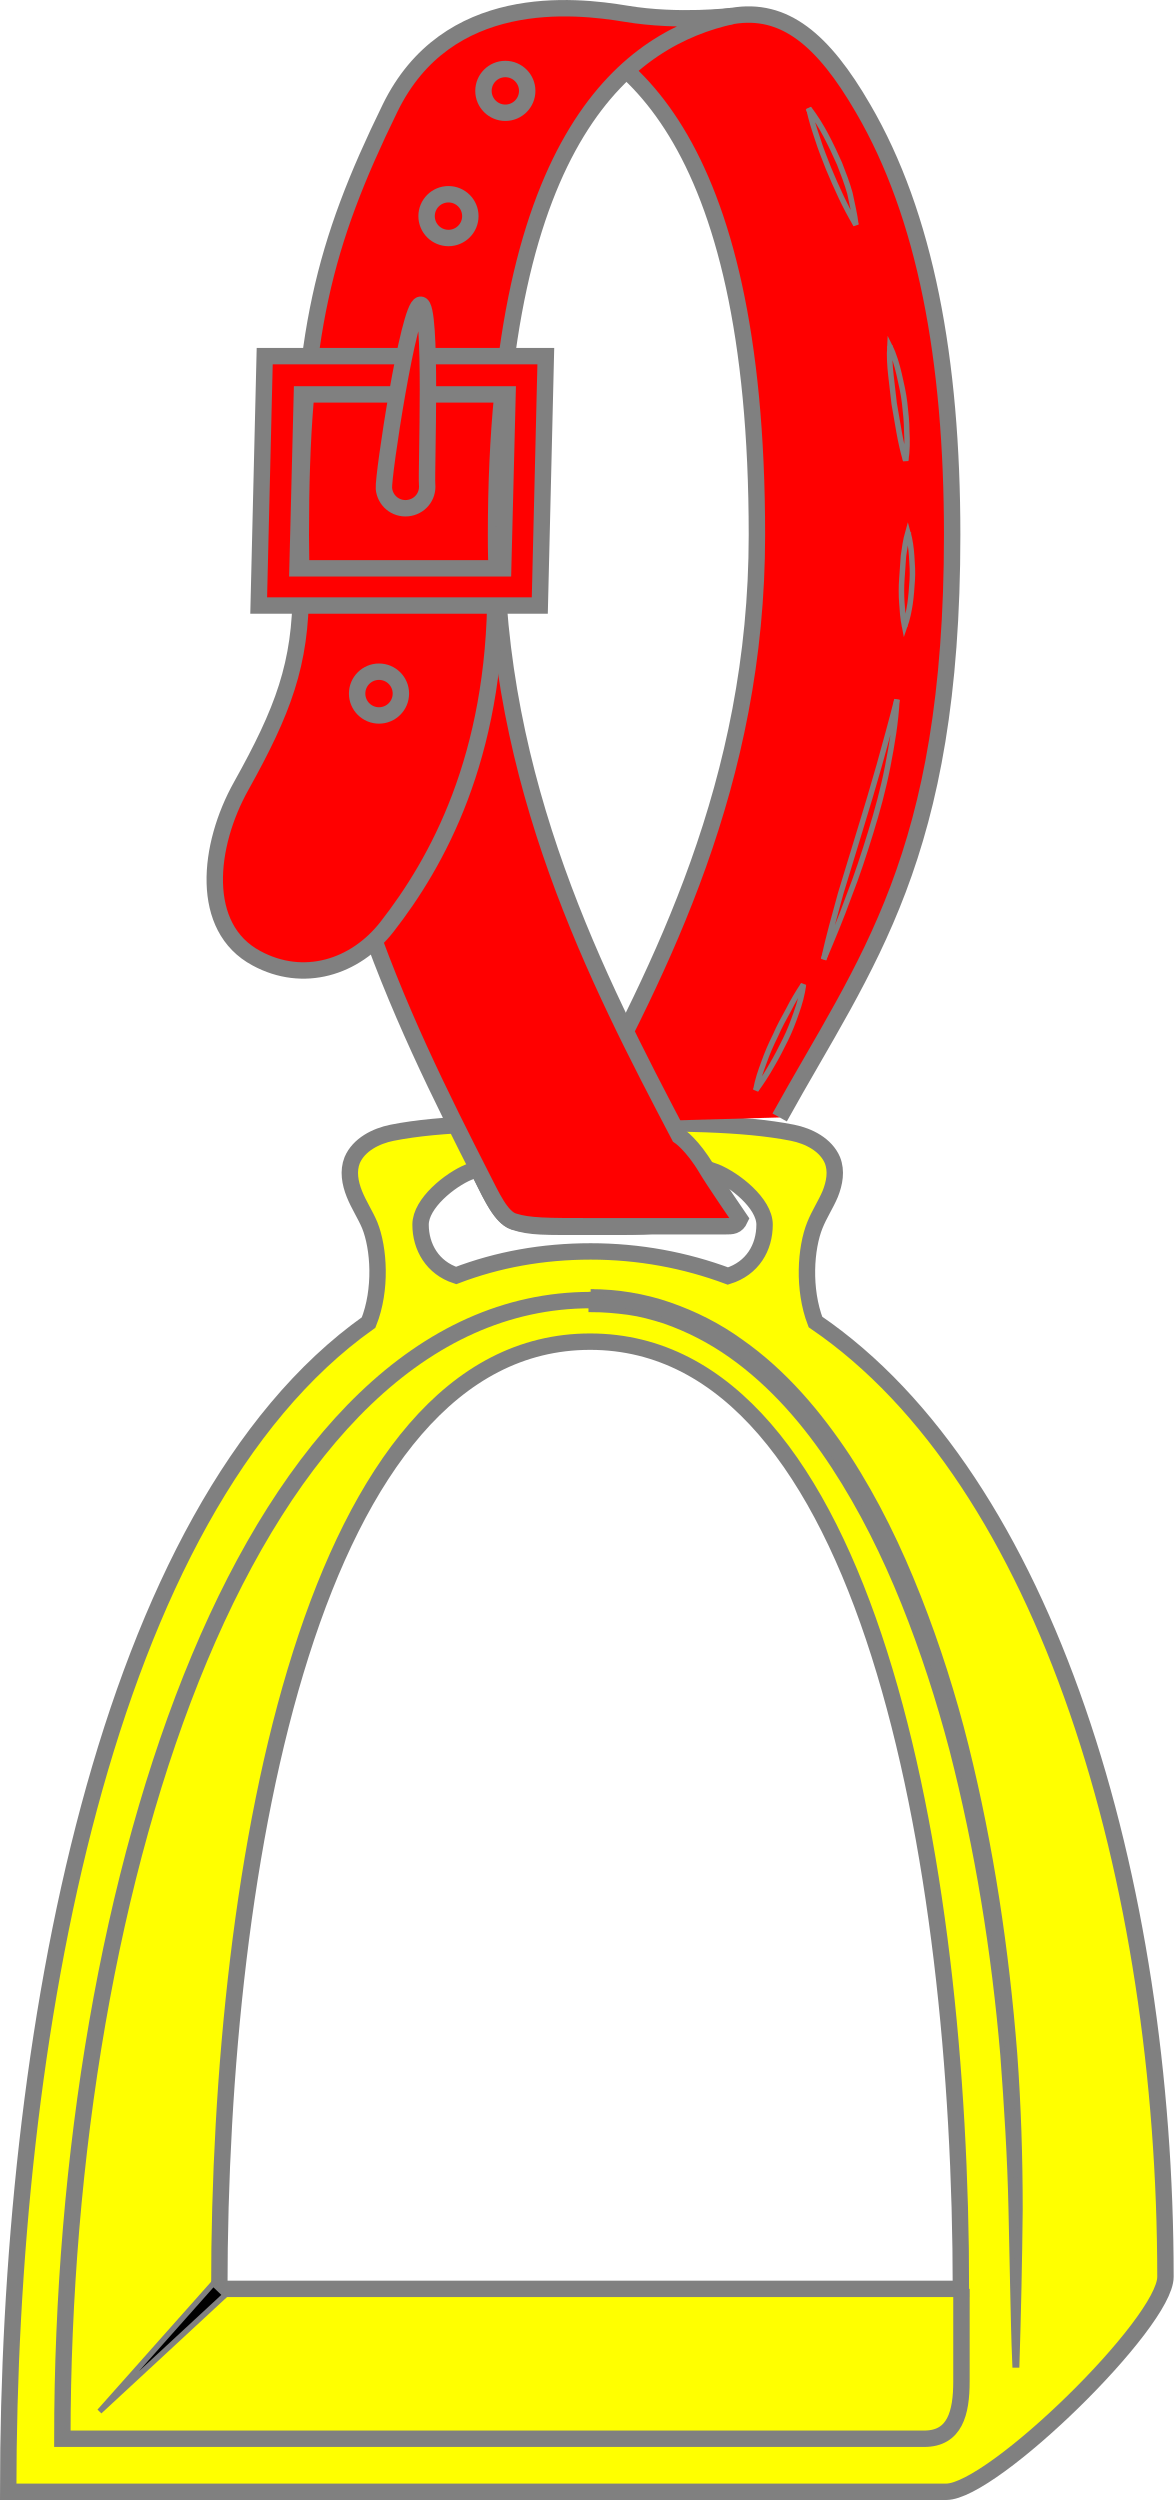
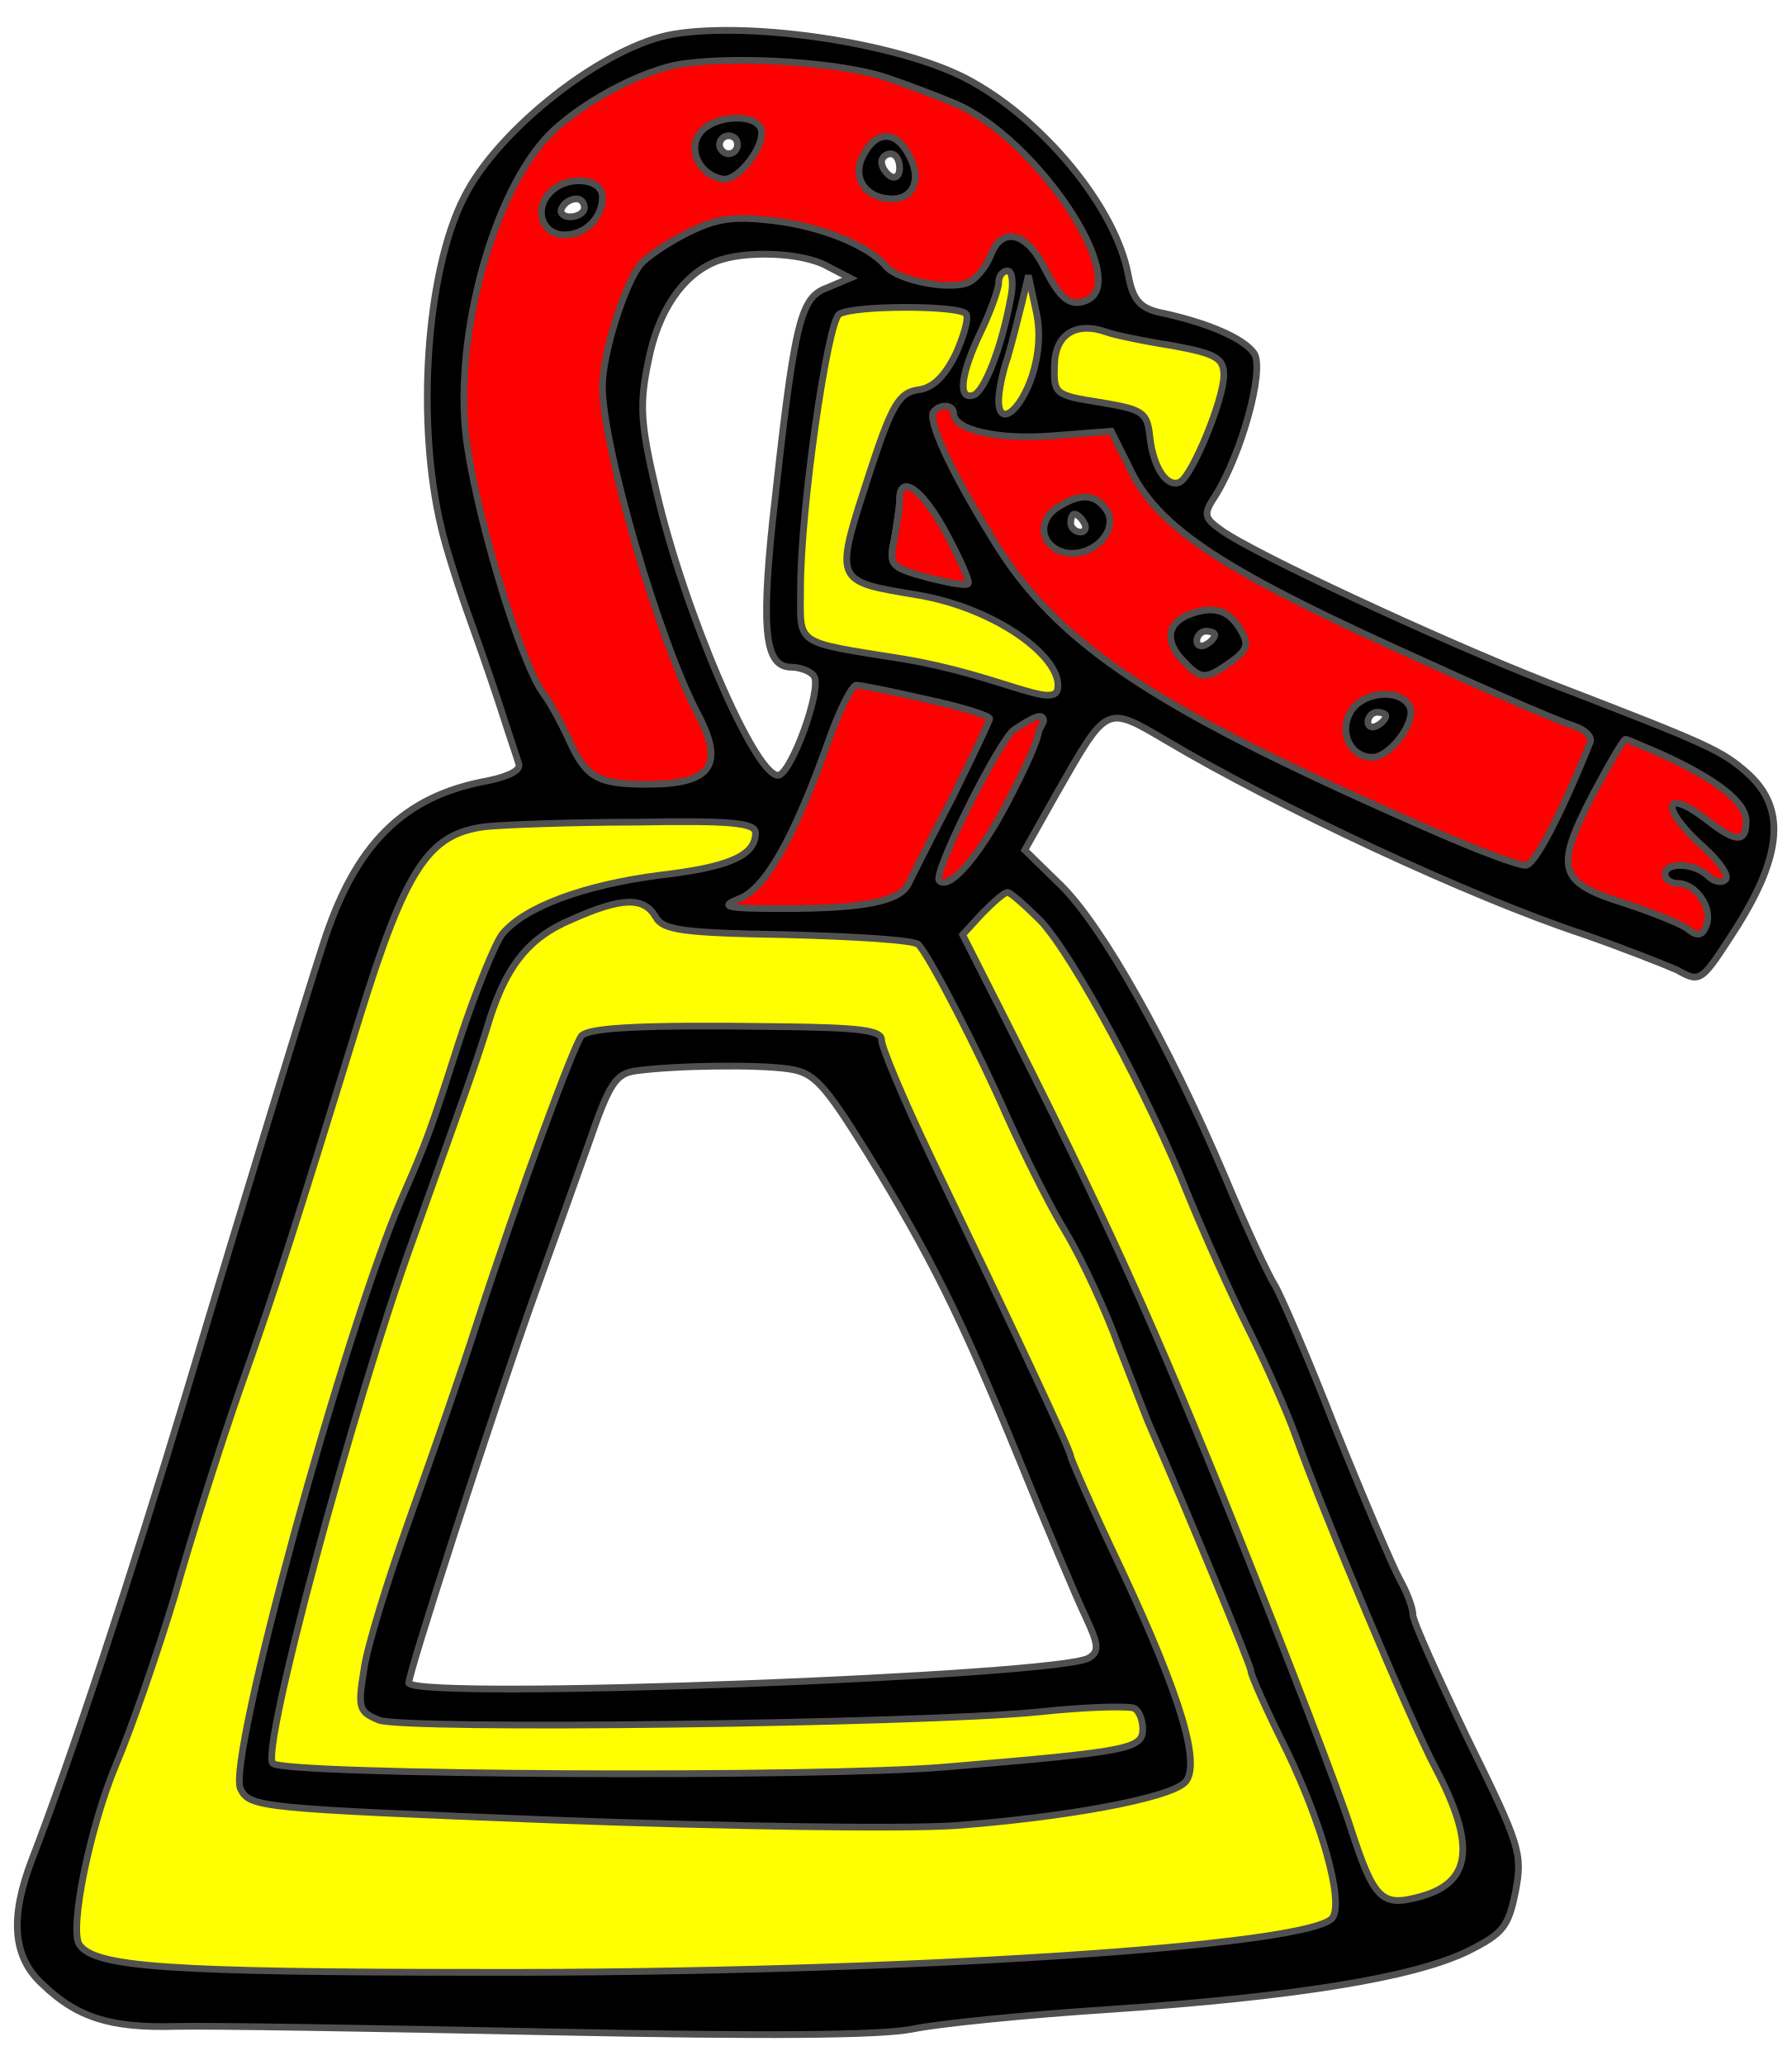
- <svg xmlns="http://www.w3.org/2000/svg" version="1.1" id="Layer_1" x="0px" y="0px" width="214.6" height="457.118" viewBox="0 0 214.6 457.118" enable-background="new 0 0 820 952" xml:space="preserve">
-   <g id="g698" transform="translate(-109.3,-69.88196)">
-     <g id="g284">
-       <g id="g264" style="stroke:#808080">
-         <path id="path252" d="m 258.4,311.6 c -2.3,-6 -1.8,-13.5 -0.1,-17.7 0.8,-2 2,-3.8 2.8,-5.7 0.8,-2 1.2,-4.2 0.4,-6.2 -1.2,-2.8 -4.3,-4.4 -7.3,-5 -9.1,-1.8 -21,-1.8 -36.6,-1.8 -15.6,0 -27.5,0 -36.6,1.8 -3,0.6 -6.1,2.2 -7.3,5 -0.8,2 -0.4,4.2 0.4,6.2 0.8,2 2,3.8 2.8,5.7 1.7,4.2 2.2,11.8 -0.2,17.8 -48.4,34.3 -65.9,130.8 -65.9,213.8 h 171.5 c 8.5,0 40.1,-30.9 40.1,-39.3 0,-72.4 -21.6,-145.7 -64,-174.6 z m -63.4,-27.4 1.7,-0.6 c 1.7,3.4 3.9,8.8 6.6,9.7 3.2,1 5.2,0.9 14.3,0.9 9.1,0 11.1,0.1 14.3,-0.9 2.7,-0.8 4.9,-6.3 6.6,-9.7 l 1.7,0.6 c 3.4,1.4 8.9,5.7 8.9,9.6 0,4.2 -2.2,8 -6.7,9.4 -7.8,-2.9 -16.2,-4.5 -25.1,-4.5 -8.8,0 -17,1.5 -24.6,4.4 -4.3,-1.4 -6.5,-5.2 -6.5,-9.3 0,-3.9 5.4,-8.2 8.8,-9.6 z m -45.6,204.2 c 0,-78.7 17.2,-173.2 67.8,-173.2 50.6,0 67.8,94.5 67.8,173.2 z" style="fill:#ffff00;stroke:#808080;stroke-width:3;stroke-miterlimit:10" />
-         <g id="g256" style="fill:#808080;stroke:#808080">
-           <path id="path254" d="m 217.3,306.1 c 2.4,0 4.9,0.2 7.3,0.6 2.4,0.4 4.8,1 7.1,1.8 4.6,1.6 9,3.8 13,6.7 8,5.6 14.3,13.1 19.6,21.1 5.2,8 9.4,16.7 12.9,25.6 3.5,8.9 6.4,18 8.7,27.2 4.6,18.5 7.4,37.3 8.9,56.3 0.7,9.5 1,19 1,28.5 -0.1,9.5 -0.3,18.9 -0.6,28.4 h -0.3 c -0.2,-4.7 -0.3,-9.5 -0.4,-14.2 l -0.3,-14.2 c -0.2,-9.5 -0.8,-18.9 -1.5,-28.3 -1.6,-18.8 -4.6,-37.5 -9.3,-55.8 -2.4,-9.1 -5.3,-18.1 -8.8,-26.8 -3.5,-8.7 -7.7,-17.2 -12.8,-25 -5.1,-7.8 -11.3,-15 -18.8,-20.3 -3.8,-2.7 -7.9,-4.8 -12.2,-6.3 -2.2,-0.7 -4.4,-1.3 -6.6,-1.6 -2.3,-0.3 -4.5,-0.5 -6.8,-0.5 v -3.2 z" style="fill:#808080;stroke:#808080" />
+ <svg xmlns="http://www.w3.org/2000/svg" version="1.1" viewBox="49.5 85.5 265.5 306" width="265.5" height="306" preserveAspectRatio="xMidYMid meet" zoomAndPan="magnify" contentScriptType="text/ecmascript" contentStyleType="text/css" id="svg11363">
+   <defs id="defs11315" />
+   <g id="Stirrup_(2)" stroke-opacity="1" fill="#ffff00" fill-opacity="1" stroke="#505050" stroke-dasharray="none">
+     <g id="Stirrup_(2)_Layer_2">
+       <g id="Group_465">
+         <g id="Graphic_477">
+           <path d="M 149.47 90.537 C 139.326 92.139 123.309 104.552 118.237 114.83 C 112.631 125.908 111.163 148.198 114.901 163.681 C 115.568 166.618 117.57 172.891 119.305 177.696 C 121.04 182.501 123.176 188.774 124.11 191.711 C 125.045 194.647 126.112 197.717 126.379 198.651 C 126.78 199.586 125.045 200.52 121.841 201.187 C 109.295 203.456 102.087 210.531 97.282 225.747 C 95.013 232.687 85.803 262.719 77.127 291.816 C 68.718 319.712 60.043 346.007 54.17 361.223 C 50.966 369.632 51.367 375.505 55.771 379.509 C 60.843 384.447 65.916 386.049 75.392 385.782 C 79.797 385.649 104.623 386.049 130.65 386.583 C 162.951 387.25 179.902 387.117 184.707 386.182 C 188.445 385.382 201.792 384.047 214.205 383.246 C 241.567 381.377 258.786 378.574 266.928 374.704 C 272.266 372.034 273.067 371.1 274.135 365.761 C 275.203 360.155 274.802 358.954 267.061 343.204 C 262.656 333.994 258.919 325.719 258.919 324.784 C 258.919 323.717 257.985 321.314 256.917 319.445 C 255.849 317.443 251.578 307.433 247.44 297.155 C 243.436 286.878 239.298 277.268 238.364 275.799 C 237.43 274.331 234.093 267.124 231.023 259.783 C 222.614 240.028 213.004 222.944 206.864 216.804 L 201.392 211.465 L 206.197 202.923 C 213.671 189.842 213.404 189.976 222.481 195.315 C 238.898 205.058 267.461 218.406 284.012 223.878 C 289.752 225.88 295.891 228.283 298.027 229.217 C 301.631 231.219 301.631 231.086 306.97 222.81 C 313.643 212.132 314.177 205.325 308.705 200.253 C 304.701 196.649 302.832 195.848 278.94 186.639 C 262.923 180.365 234.76 167.285 230.356 163.948 C 227.953 162.213 227.82 161.679 229.688 158.876 C 233.559 152.603 236.896 140.457 235.428 137.921 C 233.959 135.652 228.353 133.249 221.279 131.781 C 218.476 131.113 217.409 129.912 216.741 126.308 C 214.873 116.164 203.928 102.95 192.582 97.078 C 182.438 91.872 161.083 88.669 149.47 90.537 Z M 166.422 243.899 L 166.422 243.899 C 170.159 244.433 171.627 246.035 178.034 256.312 C 187.51 271.795 191.782 280.337 200.591 301.827 C 204.595 311.704 209 322.115 210.334 324.918 C 212.337 329.189 212.47 330.257 210.868 331.191 C 206.464 333.861 112.365 337.464 110.095 334.928 C 109.695 334.528 122.642 294.352 129.049 276.467 C 131.318 270.193 134.788 260.45 136.79 254.844 C 139.86 245.901 140.794 244.566 143.864 244.166 C 149.871 243.365 161.883 243.232 166.422 243.899 Z M 172.161 124.974 L 175.498 126.709 L 172.027 128.177 C 168.023 129.645 167.222 133.383 164.019 162.613 C 162.284 179.298 162.951 184.37 166.822 184.37 C 168.157 184.37 169.758 185.037 170.159 185.704 C 171.36 187.706 166.688 200.387 164.82 200.387 C 161.35 200.387 150.939 176.228 146.801 158.342 C 144.398 148.198 144.265 145.395 145.6 138.988 C 147.068 131.514 150.672 126.308 155.477 124.306 C 159.614 122.571 168.424 122.838 172.161 124.974 Z M 189.779 164.615 L 189.779 164.615 C 191.782 168.353 193.25 171.69 192.983 171.957 C 192.716 172.357 189.913 171.823 186.843 171.022 C 181.504 169.554 181.237 169.287 182.038 165.416 C 182.438 163.147 182.839 160.478 182.839 159.543 C 182.839 155.539 186.309 158.075 189.779 164.615 Z M 158.813 106.955 L 158.813 106.955 C 158.813 107.622 158.28 108.289 157.479 108.289 C 156.811 108.289 156.144 107.622 156.144 106.955 C 156.144 106.154 156.811 105.62 157.479 105.62 C 158.28 105.62 158.813 106.154 158.813 106.955 Z M 182.839 110.425 L 182.839 110.425 C 182.839 111.493 182.305 112.027 181.504 111.626 C 180.837 111.226 180.169 110.291 180.169 109.491 C 180.169 108.823 180.837 108.289 181.504 108.289 C 182.305 108.289 182.839 109.224 182.839 110.425 Z M 136.123 116.298 L 136.123 116.298 C 136.123 116.965 135.189 117.633 133.987 117.633 C 132.92 117.633 132.386 116.965 132.786 116.298 C 133.186 115.497 134.121 114.963 134.922 114.963 C 135.589 114.963 136.123 115.497 136.123 116.298 Z M 210.201 163.014 L 210.201 163.014 C 210.601 163.681 210.334 164.349 209.667 164.349 C 208.866 164.349 208.199 163.681 208.199 163.014 C 208.199 162.213 208.466 161.679 208.733 161.679 C 209.133 161.679 209.801 162.213 210.201 163.014 Z M 229.555 179.565 L 229.555 179.565 C 229.555 179.965 229.021 180.632 228.22 181.033 C 227.553 181.433 226.885 181.166 226.885 180.499 C 226.885 179.698 227.553 179.031 228.22 179.031 C 229.021 179.031 229.555 179.298 229.555 179.565 Z M 254.915 191.577 L 254.915 191.577 C 254.915 191.978 254.381 192.645 253.58 193.045 C 252.913 193.446 252.245 193.179 252.245 192.512 C 252.245 191.711 252.913 191.043 253.58 191.043 C 254.381 191.043 254.915 191.31 254.915 191.577 Z" fill="black" id="path11324" />
        </g>
-         <path id="path258" d="m 285.1,488.4 v 16.9 c 0,5.8 -1.2,10.5 -6.8,10.5 H 120.7 c 0,-103.1 34.7,-208.2 96.6,-208.2" style="fill:none;stroke:#808080;stroke-width:3;stroke-miterlimit:10" />
-         <g id="g262" style="stroke:#808080">
-           <polygon id="polygon260" points="148.3,487.4 150.5,489.5 127.5,510.8 " style="stroke:#808080" />
+         <g id="Graphic_475">
+           <path d="M 199.256 129.912 C 197.921 137.12 195.385 143.527 193.784 144.06 C 191.381 144.861 191.915 140.857 194.851 134.717 C 196.32 131.647 197.521 128.31 197.521 127.376 C 197.521 126.442 198.055 125.641 198.856 125.641 C 199.523 125.641 199.79 127.51 199.256 129.912 Z" id="path11330" />
        </g>
-       </g>
-       <g id="leathered">
-         <g style="fill:#ff0000;stroke:#808080" id="g250">
-           <g style="fill:#ff0000;stroke:#808080" id="g246">
-             <g style="fill:#ff0000;stroke:#808080" id="g244">
-               <path style="fill:#ff0000;stroke:#808080;stroke-width:3;stroke-miterlimit:10" d="M 251.856,274.207 C 267.556,245.807 283.4,226.8 283.4,167.7 c 0,-32.1 -4.9,-58.5 -16.3,-78 -7.3,-12.6 -14.4,-18.5 -23.9,-16.9 -9.6,1.6 -38.7,0 -38.7,0 18.2,4 43.2,20.9 43.2,94.9 0,45.5 -17.693,79.233 -32.693,107.533" id="path210" />
-               <g style="fill:#ff0000;stroke:#808080" id="g242">
-                 <g style="fill:#ff0000;stroke:#808080" id="g216">
-                   <path style="fill:#ff0000;stroke:#808080" d="m 247.5,269.2 c 2.6,-5.9 5.6,-11.1 8.7,-19.3" id="path212" />
-                   <path style="fill:#ff0000;stroke:#808080" d="m 247.5,269.2 c 0.3,-1.8 0.9,-3.5 1.5,-5.1 0.6,-1.7 1.3,-3.3 2.1,-4.9 0.7,-1.6 1.5,-3.1 2.4,-4.7 0.8,-1.6 1.7,-3.1 2.7,-4.6 -0.2,1.8 -0.7,3.5 -1.3,5.2 -0.6,1.7 -1.2,3.3 -2,4.9 -0.8,1.6 -1.6,3.2 -2.5,4.7 -0.9,1.6 -1.8,3 -2.9,4.5 z" id="path214" />
-                 </g>
-                 <g style="fill:#ff0000;stroke:#808080" id="g222">
-                   <path style="fill:#ff0000;stroke:#808080" d="m 274.9,154.1 c -0.6,-7.4 -1.6,-14.4 -2.9,-21" id="path218" />
-                   <path style="fill:#ff0000;stroke:#808080" d="m 274.9,154.1 c -0.5,-1.7 -0.9,-3.5 -1.2,-5.2 -0.3,-1.7 -0.6,-3.5 -0.9,-5.2 -0.2,-1.7 -0.4,-3.5 -0.6,-5.2 -0.2,-1.8 -0.3,-3.5 -0.2,-5.3 0.8,1.6 1.3,3.4 1.7,5.1 0.4,1.7 0.8,3.5 1,5.2 0.2,1.8 0.4,3.5 0.4,5.3 0.1,1.7 0.1,3.5 -0.2,5.3 z" id="path220" />
-                 </g>
-                 <g style="fill:#ff0000;stroke:#808080" id="g228">
-                   <path style="fill:#ff0000;stroke:#808080" d="m 274.7,184.5 c 0.4,-5.7 0.7,-11.5 0.7,-17.3" id="path224" />
-                   <path style="fill:#ff0000;stroke:#808080" d="m 274.7,184.5 c -0.3,-1.5 -0.4,-2.9 -0.5,-4.4 -0.1,-1.4 -0.1,-2.9 0,-4.3 0.1,-1.4 0.2,-2.9 0.3,-4.3 0.2,-1.4 0.4,-2.9 0.8,-4.3 0.4,1.4 0.6,2.9 0.7,4.4 0.1,1.5 0.2,2.9 0.1,4.4 -0.1,1.5 -0.2,2.9 -0.4,4.3 -0.2,1.3 -0.5,2.8 -1,4.2 z" id="path226" />
-                 </g>
-                 <g style="fill:#ff0000;stroke:#808080" id="g234">
-                   <path style="fill:#ff0000;stroke:#808080" d="m 259.9,245.3 c 4.5,-14.2 10.7,-30.4 13.4,-47.5" id="path230" />
-                   <path style="fill:#ff0000;stroke:#808080" d="m 259.9,245.3 c 0.9,-4.1 2,-8 3.1,-12 l 3.6,-11.8 c 1.2,-3.9 2.4,-7.9 3.5,-11.8 1.1,-4 2.2,-7.9 3.2,-11.9 -0.2,4.1 -0.9,8.2 -1.7,12.3 -0.8,4.1 -1.9,8.1 -3.1,12 -1.2,3.9 -2.5,7.9 -4,11.7 -1.4,3.9 -3,7.7 -4.6,11.5 z" id="path232" />
-                 </g>
-                 <g style="fill:#ff0000;stroke:#808080" id="g240">
-                   <path style="fill:#ff0000;stroke:#808080" d="m 265.8,111 c -2.6,-7.5 -5.6,-14.5 -8.7,-21.3" id="path236" />
-                   <path style="fill:#ff0000;stroke:#808080" d="m 265.8,111 c -1,-1.7 -1.9,-3.4 -2.7,-5.1 -0.8,-1.7 -1.6,-3.5 -2.3,-5.2 -0.7,-1.8 -1.4,-3.5 -2,-5.4 -0.6,-1.8 -1.2,-3.6 -1.6,-5.6 1.2,1.6 2.2,3.2 3.1,4.9 0.9,1.7 1.7,3.4 2.5,5.2 0.7,1.8 1.4,3.6 1.9,5.4 0.4,2 0.9,3.9 1.1,5.8 z" id="path238" />
-                 </g>
-               </g>
-             </g>
+         <g id="Graphic_474">
+           <path d="M 202.46 141.257 C 200.724 146.463 197.521 148.866 197.521 144.861 C 197.521 143.527 198.055 140.724 198.856 138.455 C 199.523 136.185 200.457 132.448 200.991 130.313 L 201.926 126.308 L 202.993 131.247 C 203.794 134.584 203.527 137.921 202.46 141.257 Z" id="path11333" />
+         </g>
+         <g id="Graphic_473">
+           <path d="M 192.716 132.048 C 193.116 132.715 192.315 135.385 191.114 138.054 C 189.513 141.257 187.777 142.993 185.642 143.26 C 182.839 143.66 181.771 145.262 178.568 155.005 C 173.095 171.957 172.828 171.556 185.642 173.692 C 197.254 175.694 206.947 182.96 206.28 187.498 C 205.88 190.702 197.788 185.571 183.506 183.168 C 166.955 180.499 168.157 181.3 168.157 172.624 C 168.157 161.012 172.161 133.116 173.896 132.048 C 176.032 130.713 191.915 130.713 192.716 132.048 Z" id="path11336" />
+         </g>
+         <g id="Graphic_472">
+           <path d="M 223.281 136.719 C 229.822 137.921 230.889 138.588 230.889 141.124 C 230.889 144.594 226.351 155.673 224.483 156.874 C 222.614 157.942 220.479 155.005 219.945 150.334 C 219.544 146.596 219.01 146.196 212.604 145.128 C 205.796 144.06 205.663 143.927 205.796 139.522 C 205.93 134.984 209 133.116 213.538 134.717 C 214.606 135.118 219.01 136.052 223.281 136.719 Z" id="path11339" />
+         </g>
+         <g id="leathered">
+           <g id="Graphic_478" style="fill:#ff0000">
+             <path d="M 189.791 164.62 C 191.793 168.357 193.261 171.694 192.994 171.961 C 192.727 172.361 189.924 171.828 186.854 171.027 C 181.516 169.559 181.249 169.292 182.049 165.421 C 182.45 163.152 182.85 160.482 182.85 159.548 C 182.85 155.544 186.321 158.08 189.791 164.62 Z" id="path11321" style="fill:#ff0000" />
          </g>
-           <path style="fill:#ff0000;stroke:#808080;stroke-width:3;stroke-miterlimit:10" d="M 217.6,300.7" id="path248" />
+           <g id="Graphic_476" style="fill:#ff0000">
+             <path d="M 180.703 96.944 L 180.703 96.944 C 174.163 94.809 159.614 93.741 150.805 94.942 C 144.665 95.743 134.655 101.215 130.25 106.154 C 121.975 115.497 116.502 137.12 118.771 151.668 C 120.64 163.948 126.913 184.236 130.117 188.374 C 130.917 189.442 132.653 192.512 133.854 195.181 C 136.39 200.787 138.125 201.721 145.466 201.721 C 154.943 201.721 156.945 198.918 152.941 191.31 C 147.201 180.499 138.792 151.668 138.792 142.726 C 138.792 137.921 142.129 127.376 144.532 124.573 C 145.333 123.639 148.403 121.503 151.339 120.035 C 155.61 117.9 158.013 117.499 163.886 118.166 C 171.093 118.967 178.301 121.904 180.837 124.974 C 182.438 126.976 190.046 128.577 192.983 127.376 C 194.051 126.976 195.652 125.107 196.32 123.372 C 197.921 119.101 201.525 119.768 204.195 124.974 C 206.597 129.779 208.065 130.98 210.468 130.046 C 217.409 127.376 203.127 105.887 190.981 100.815 C 188.445 99.747 183.907 98.012 180.703 96.944 Z M 153.341 105.086 L 153.341 105.086 C 155.343 102.683 160.816 102.283 162.15 104.285 C 163.485 106.421 158.947 112.561 156.544 112.027 C 153.074 111.359 151.339 107.489 153.341 105.086 Z M 177.5 108.423 L 177.5 108.423 C 179.369 104.819 182.305 104.819 184.174 108.423 C 186.176 111.893 184.974 114.963 181.771 114.963 C 177.767 114.963 175.631 111.76 177.5 108.423 Z M 130.784 114.296 L 130.784 114.296 C 133.186 111.359 138.792 111.76 138.792 114.696 C 138.792 117.766 136.256 120.302 133.186 120.302 C 129.983 120.302 128.648 116.832 130.784 114.296 Z" id="path11327" style="fill:#ff0000" />
+           </g>
+           <g id="Graphic_471" style="fill:#ff0000">
+             <path d="M 190.847 146.73 L 190.847 146.73 C 190.847 145.529 188.979 145.262 187.911 146.463 C 186.843 147.531 190.313 155.139 196.587 165.283 C 206.197 181.166 220.745 190.643 262.656 208.929 C 268.796 211.598 274.536 213.734 275.603 213.734 C 276.938 213.734 280.675 206.66 285.213 195.448 C 285.48 194.647 284.413 193.579 282.677 193.045 C 280.942 192.512 271.866 188.641 262.256 184.236 C 230.623 170.088 221.012 163.815 216.741 154.471 L 214.205 149.399 L 205.663 150.067 C 197.521 150.734 190.847 149.266 190.847 146.73 Z M 206.597 160.478 L 206.597 160.478 C 209.667 158.609 211.669 158.743 213.271 160.745 C 215.673 163.681 211.803 168.086 207.532 167.418 C 203.661 166.618 202.993 162.48 206.597 160.478 Z M 225.951 176.495 L 225.951 176.495 C 229.555 175.16 231.824 175.961 233.559 179.164 C 234.627 181.033 234.226 181.967 231.957 183.569 C 228.22 186.238 227.553 186.238 225.017 183.569 C 222.08 180.632 222.347 177.829 225.951 176.495 Z M 249.576 191.177 L 249.576 191.177 C 251.311 187.84 257.317 187.44 258.519 190.376 C 259.32 192.645 255.449 197.717 252.913 197.717 C 249.709 197.717 247.974 194.113 249.576 191.177 Z" id="path11342" style="fill:#ff0000" />
+           </g>
+           <g id="Graphic_470" style="fill:#ff0000">
+             <path d="M 186.977 189.175 C 192.049 190.243 196.186 191.577 196.186 191.978 C 196.186 192.378 193.65 197.584 190.714 203.59 C 187.644 209.463 184.707 215.336 184.174 216.403 C 182.972 219.073 177.633 220.141 165.487 220.141 C 157.078 220.141 156.011 219.874 159.08 218.672 C 162.951 217.204 167.222 209.596 172.294 195.315 C 173.896 190.776 175.765 187.039 176.432 187.039 C 177.099 187.039 181.771 187.973 186.977 189.175 Z" id="path11345" style="fill:#ff0000" />
+           </g>
+           <g id="Graphic_469" style="fill:#ff0000">
+             <path d="M 203.444 193.88 C 203.444 194.681 202.193 197.851 199.657 202.789 C 195.252 211.598 190.313 217.605 188.712 216.003 C 187.644 215.069 197.704 194.948 199.84 193.613 C 202.109 192.145 204.195 190.776 204.195 192.378 Z" id="path11348" style="fill:#ff0000" />
+           </g>
+           <g id="Graphic_468" style="fill:#ff0000">
+             <path d="M 295.891 197.317 C 304.033 201.054 308.305 204.391 308.305 207.194 C 308.305 210.397 306.836 210.397 302.565 207.06 C 296.025 201.988 295.491 205.192 301.898 210.931 C 304.3 213.067 305.902 215.336 305.235 215.87 C 304.701 216.403 303.499 216.136 302.699 215.336 C 300.696 213.333 296.292 213.2 296.292 215.069 C 296.292 215.736 297.093 216.403 298.16 216.403 C 300.83 216.403 303.366 220.007 302.432 222.543 C 301.898 224.145 301.097 224.278 299.896 223.344 C 299.095 222.543 294.69 220.808 290.285 219.34 C 280.408 216.27 279.875 214.268 285.614 203.189 C 288.016 198.651 290.152 195.048 290.419 195.048 C 290.686 195.048 293.088 196.115 295.891 197.317 Z" id="path11351" style="fill:#ff0000" />
+           </g>
        </g>
-         <g style="stroke:#808080;fill:#ff0000" id="g268">
-           <path style="fill:#ff0000;stroke:#808080;stroke-width:3;stroke-miterlimit:10" d="M 233.5,277.6" id="path266" />
+         <g id="Graphic_467">
+           <path d="M 161.483 208.929 C 161.483 212.266 157.612 214.001 147.201 215.202 C 135.989 216.67 127.314 219.874 123.977 223.878 C 122.909 225.213 119.973 232.42 117.57 239.761 C 113.299 253.109 112.765 254.577 109.028 263.119 C 100.485 282.873 83.134 346.274 85.136 350.545 C 86.471 353.348 87.805 353.481 131.852 355.216 C 156.945 356.151 183.506 356.551 191.114 356.017 C 207.265 354.816 222.748 352.013 225.15 349.611 C 227.553 347.075 224.616 337.064 215.673 317.977 C 211.536 309.301 208.199 301.693 208.199 301.293 C 208.199 300.492 200.19 283.407 187.377 256.713 C 183.373 248.304 180.169 240.696 180.169 239.628 C 180.169 238.16 177.099 237.759 164.553 237.626 C 144.799 237.359 137.057 237.759 135.722 238.961 C 134.655 240.028 126.379 262.452 120.106 281.806 C 118.104 288.079 113.699 300.759 110.362 310.102 C 107.026 319.445 103.822 329.723 103.422 333.06 C 102.487 338.666 102.754 339.2 105.691 340.401 C 109.695 341.869 185.241 340.935 203.26 339.2 C 210.601 338.399 217.008 338.265 217.676 338.666 C 218.343 339.066 218.877 340.401 218.877 341.736 C 218.877 344.672 216.741 345.072 189.646 347.341 C 170.96 348.943 91.543 348.543 89.941 346.808 C 88.072 345.072 101.82 293.818 110.629 269.393 C 118.905 246.302 119.839 243.632 121.574 238.16 C 124.244 228.95 127.581 224.545 134.254 221.742 C 141.729 218.406 144.932 218.406 146.667 221.342 C 147.735 223.344 150.538 223.744 166.288 224.011 C 176.432 224.278 185.108 224.812 185.642 225.48 C 187.377 227.348 194.585 241.363 198.722 250.84 C 201.125 256.179 204.996 264.054 207.532 268.191 C 210.068 272.463 213.538 280.071 215.406 285.276 C 217.409 290.348 219.411 295.687 220.078 297.155 C 224.483 307.166 234.894 332.259 234.894 333.06 C 234.894 333.727 237.296 339.066 240.233 344.939 C 245.438 355.75 248.642 367.096 247.04 369.632 C 244.37 373.903 182.305 377.907 121.441 377.774 C 73.79 377.774 63.513 376.973 61.244 373.636 C 59.776 371.233 62.846 356.151 66.716 346.941 C 68.985 341.602 72.856 330.39 75.392 321.981 C 77.795 313.439 82.199 299.558 85.136 291.149 C 90.341 276.467 93.278 267.257 102.754 236.425 C 109.695 214.001 113.032 209.062 121.441 207.995 C 123.977 207.728 134.121 207.327 143.864 207.327 C 158.013 207.06 161.483 207.461 161.483 208.929 Z" id="path11354" />
        </g>
-         <path style="fill:#ff0000;stroke:#808080;stroke-width:3;stroke-miterlimit:10" d="m 233.5,277.6 c 0,0 2.4,1.6 5,6 1.1,1.9 6.1,9.2 6.1,9.2 -0.6,1.3 -1.4,1.3 -2.7,1.3 h -24.6 c -7.9,0 -11.3,0 -14.1,-0.9 -2.3,-0.7 -4.1,-4.8 -5.6,-7.7 -15.2,-29.9 -33.3,-66.1 -33.3,-117.8 0,-36.6 4.1,-53 16.3,-78 10.4,-21.4 33.6,-18.9 43.2,-17.3 9.6,1.6 19.4,0.4 19.4,0.4 -18.2,4 -43.2,20.9 -43.2,94.9 -0.1,45.5 18.6,81.5 33.5,109.9 z" id="path270" />
-         <path style="fill:#ff0000;stroke:#808080;stroke-width:3;stroke-miterlimit:10" d="m 199.9,177.6 c 0,30.9 -10.7,50 -19.8,61.7 -5.9,7.6 -15.4,10.4 -23.9,5.8 -10.5,-5.6 -8.9,-20.6 -2.8,-31.5 7.7,-13.8 10.9,-22.3 10.9,-36" id="path272" />
-         <circle style="fill:#ff0000;stroke:#808080;stroke-width:3;stroke-miterlimit:10" cx="178.6" cy="196.7" r="4" id="circle274" />
-         <path style="fill:#ff0000;stroke:#808080;stroke-width:3;stroke-miterlimit:10" d="m 201.3,173.8 h -37.6 l 0.8,-31.8 h 37.6 z m 7.8,-38.8 h -51.4 l -1.1,45.6 H 208 Z" id="path276" />
-         <circle style="fill:#ff0000;stroke:#808080;stroke-width:3;stroke-miterlimit:10" cx="191.3" cy="109.4" r="4" id="circle278" />
-         <circle style="fill:#ff0000;stroke:#808080;stroke-width:3;stroke-miterlimit:10" cx="201.7" cy="86.5" r="4" id="circle280" />
-         <path style="fill:#ff0000;stroke:#808080;stroke-width:3;stroke-miterlimit:10" d="m 187.4,158.5 c 0.2,2.2 -1.4,4.1 -3.6,4.3 -2.2,0.2 -4.1,-1.4 -4.3,-3.6 -0.2,-2.2 4.5,-33.4 6.7,-33.6 2.2,-0.2 1,30.7 1.2,32.9 z" id="path282" />
+         <g id="Graphic_466">
+           <path d="M 203.794 222.009 C 208.733 227.348 219.811 248.037 225.551 262.452 C 227.953 268.325 231.957 277.268 234.493 282.34 C 237.029 287.412 240.233 294.619 241.567 298.356 C 245.438 309.301 258.652 340.668 262.122 347.208 C 268.396 359.087 267.728 364.693 259.453 366.695 C 254.247 368.03 253.046 366.695 249.709 356.418 C 247.974 350.945 240.366 331.191 232.892 312.505 C 220.479 281.539 213.538 266.189 197.521 234.556 L 192.182 224.011 L 195.118 220.808 C 196.72 219.206 198.322 217.738 198.856 217.738 C 199.256 217.738 201.525 219.74 203.794 222.009 Z" id="path11357" />
+         </g>
      </g>
    </g>
  </g>
</svg>
